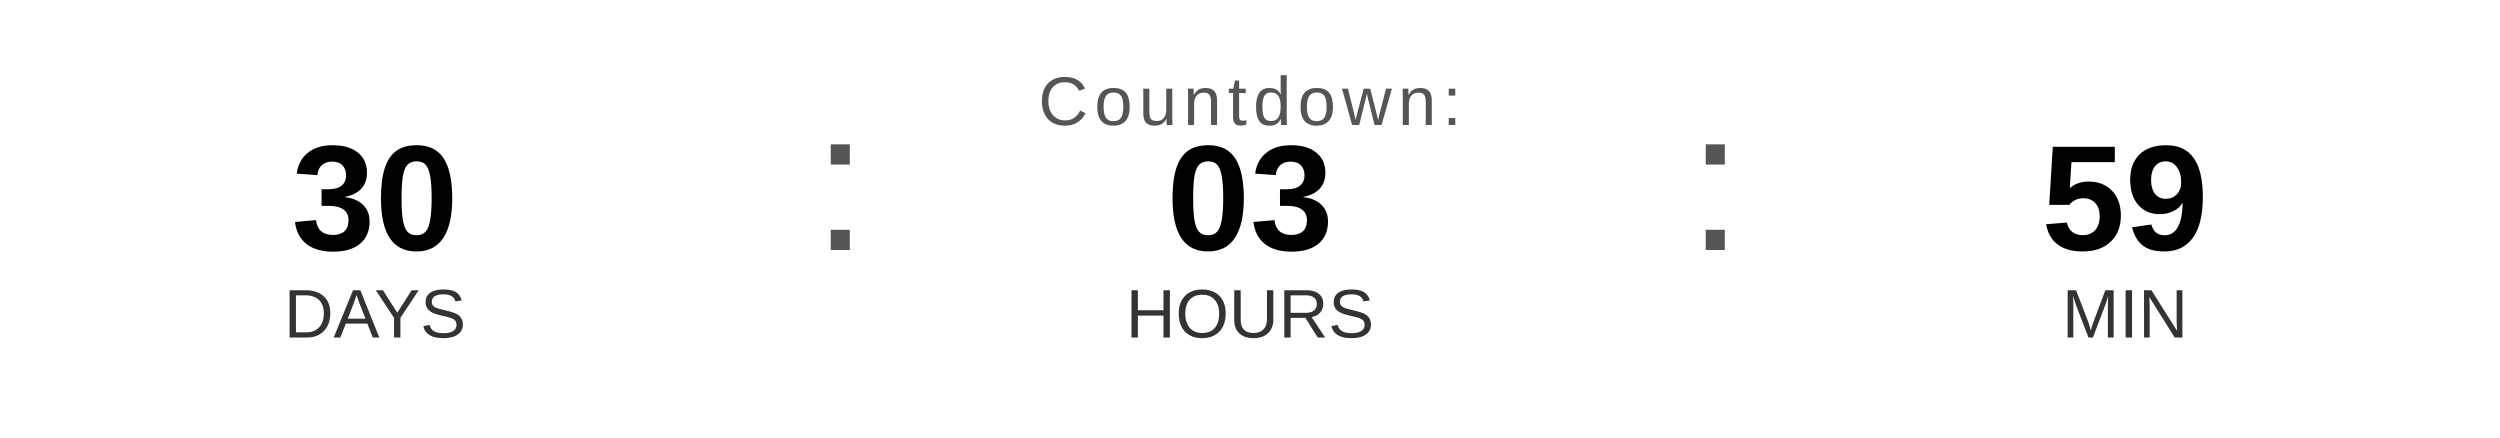
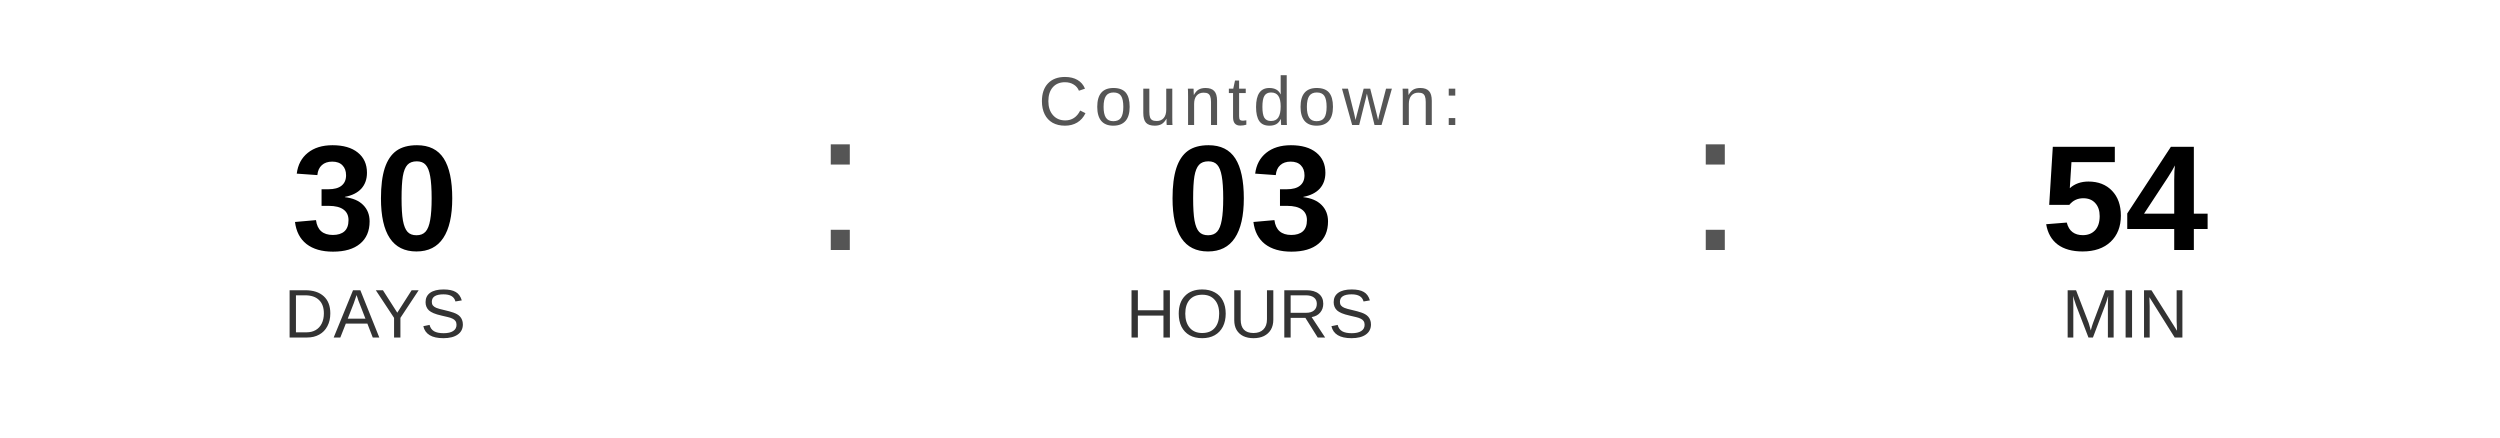
<svg xmlns="http://www.w3.org/2000/svg" width="400" height="70" viewBox="0 0 400 70">
  <text x="200" y="20" font-family="Arial, Helvetica, sans-serif" font-size="11" fill="#555555" text-anchor="middle" letter-spacing="1">
    Countdown:
  </text>
  <text x="60" y="40" font-family="Arial, Helvetica, sans-serif" font-size="24" font-weight="bold" fill="#000000" text-anchor="middle">30</text>
  <text x="60" y="54" font-family="Arial, Helvetica, sans-serif" font-size="11" fill="#333333" text-anchor="middle">DAYS</text>
  <text x="130" y="40" font-family="Arial, sans-serif" font-size="32" fill="#555555">:</text>
  <text x="200" y="40" font-family="Arial, Helvetica, sans-serif" font-size="24" font-weight="bold" fill="#000000" text-anchor="middle">03</text>
  <text x="200" y="54" font-family="Arial, Helvetica, sans-serif" font-size="11" fill="#333333" text-anchor="middle">HOURS</text>
  <text x="270" y="40" font-family="Arial, sans-serif" font-size="32" fill="#555555">:</text>
-   <text x="340" y="40" font-family="Arial, Helvetica, sans-serif" font-size="24" font-weight="bold" fill="#000000" text-anchor="middle">59</text>
+   <text x="340" y="40" font-family="Arial, Helvetica, sans-serif" font-size="24" font-weight="bold" fill="#000000" text-anchor="middle">54</text>
  <text x="340" y="54" font-family="Arial, Helvetica, sans-serif" font-size="11" fill="#333333" text-anchor="middle">MIN</text>
</svg>
